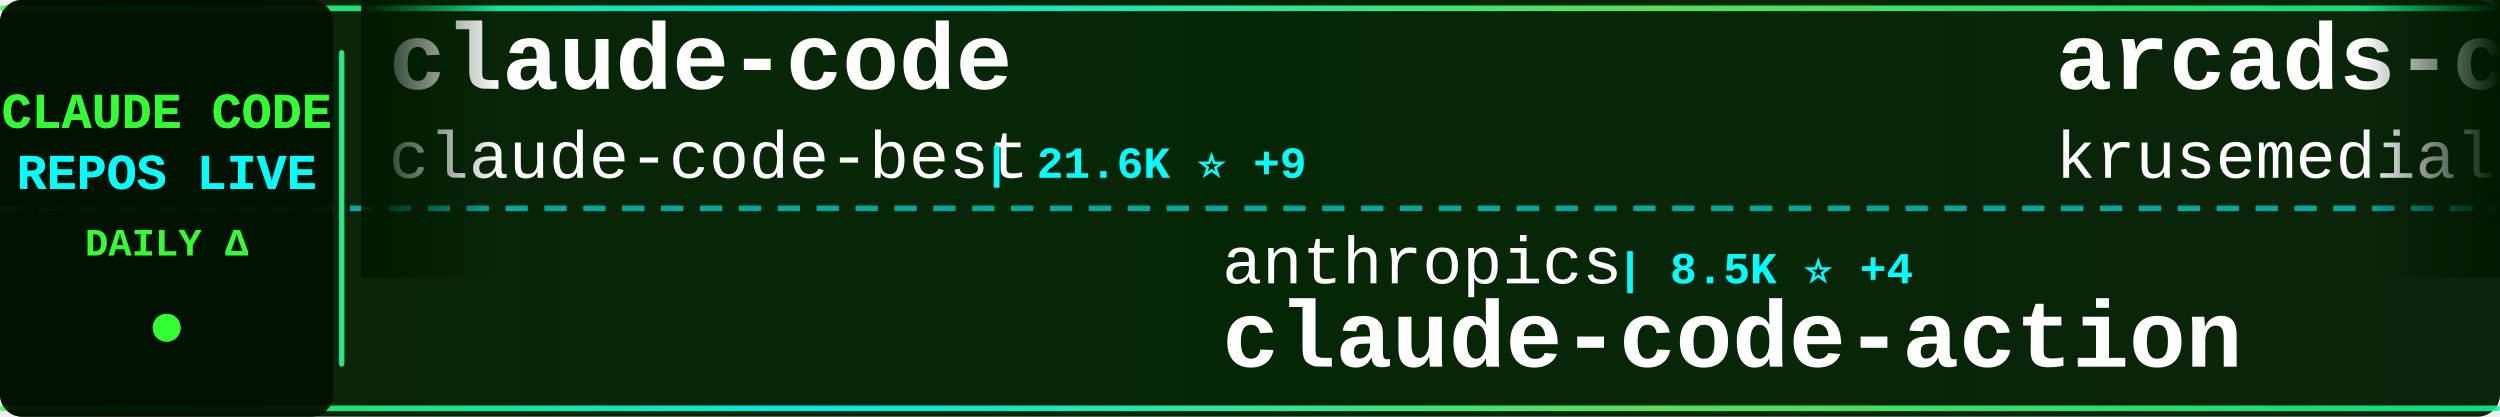
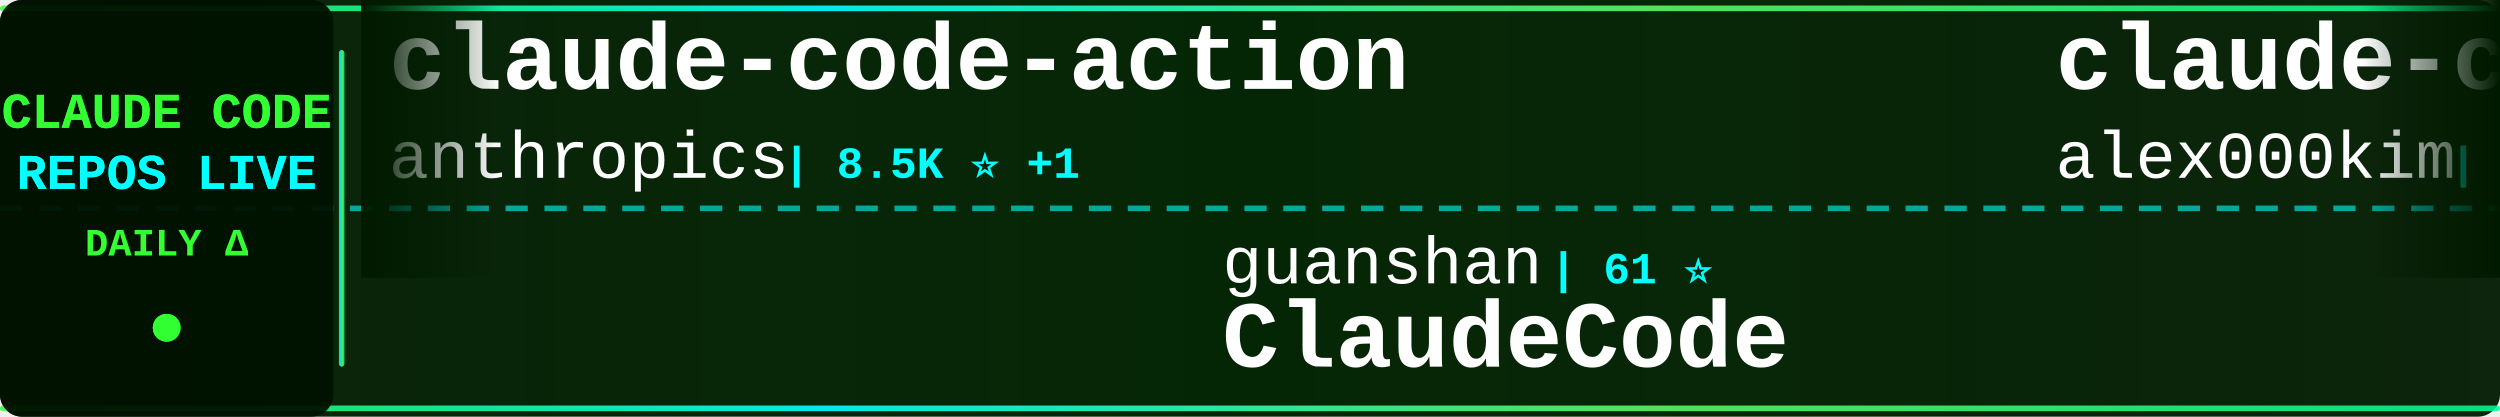
<svg xmlns="http://www.w3.org/2000/svg" width="900" height="150">
  <defs>
    <linearGradient id="tickerBg" x1="0%" y1="0%" x2="100%" y2="0%">
      <stop offset="0%" style="stop-color:#001a00;stop-opacity:0.95" />
      <stop offset="50%" style="stop-color:#002200;stop-opacity:0.98" />
      <stop offset="100%" style="stop-color:#001a00;stop-opacity:0.95" />
    </linearGradient>
    <linearGradient id="borderGrad" x1="0%" y1="0%" x2="100%" y2="0%">
      <stop offset="0%" style="stop-color:#33ff33;stop-opacity:0.85">
        <animate attributeName="stop-opacity" values="0.85;1;0.85" dur="2s" repeatCount="indefinite" />
      </stop>
      <stop offset="33%" style="stop-color:#00ffff;stop-opacity:0.9">
        <animate attributeName="stop-opacity" values="0.9;1;0.9" dur="2.2s" repeatCount="indefinite" />
      </stop>
      <stop offset="66%" style="stop-color:#66ff66;stop-opacity:0.85">
        <animate attributeName="stop-opacity" values="0.85;1;0.85" dur="1.8s" repeatCount="indefinite" />
      </stop>
      <stop offset="100%" style="stop-color:#00ff99;stop-opacity:0.85">
        <animate attributeName="stop-opacity" values="0.85;1;0.85" dur="2s" repeatCount="indefinite" />
      </stop>
    </linearGradient>
    <filter id="textGlow">
      <feGaussianBlur stdDeviation="0.1" result="coloredBlur" />
      <feMerge>
        <feMergeNode in="coloredBlur" />
        <feMergeNode in="SourceGraphic" />
      </feMerge>
    </filter>
    <filter id="metricGlow">
      <feGaussianBlur stdDeviation="0.2" result="coloredBlur" />
      <feMerge>
        <feMergeNode in="coloredBlur" />
        <feMergeNode in="SourceGraphic" />
      </feMerge>
    </filter>
    <linearGradient id="leftFade" x1="0%" y1="0%" x2="100%" y2="0%">
      <stop offset="0%" style="stop-color:#001a00;stop-opacity:1" />
      <stop offset="100%" style="stop-color:#001a00;stop-opacity:0" />
    </linearGradient>
    <linearGradient id="rightFade" x1="0%" y1="0%" x2="100%" y2="0%">
      <stop offset="0%" style="stop-color:#001a00;stop-opacity:0" />
      <stop offset="100%" style="stop-color:#001a00;stop-opacity:1" />
    </linearGradient>
  </defs>
  <rect width="900" height="150" fill="url(#tickerBg)" rx="8" />
  <rect x="0" y="2" width="900" height="2" fill="url(#borderGrad)" rx="1" />
  <rect x="0" y="146" width="900" height="2" fill="url(#borderGrad)" rx="1" />
  <line x1="0" y1="75" x2="900" y2="75" stroke="#00ffff" stroke-width="2" stroke-dasharray="8 6" opacity="0.6" />
  <rect x="0" y="0" width="120" height="150" fill="#001100" opacity="0.95" rx="8" />
  <text x="60" y="46" font-family="'Courier New', monospace" font-size="18" font-weight="bold" fill="#33ff33" text-anchor="middle" filter="url(#textGlow)">
    CLAUDE CODE
  </text>
  <text x="60" y="68" font-family="'Courier New', monospace" font-size="18" font-weight="bold" fill="#00ffff" text-anchor="middle" filter="url(#textGlow)">
    REPOS LIVE
  </text>
  <text x="60" y="92" font-family="'Courier New', monospace" font-size="14" font-weight="bold" fill="#33ff33" text-anchor="middle">
    DAILY Δ
  </text>
  <circle cx="60" cy="118" r="5" fill="#33ff33" filter="url(#metricGlow)">
    <animate attributeName="r" values="4;6;4" dur="1.5s" repeatCount="indefinite" />
    <animate attributeName="opacity" values="0.6;1;0.6" dur="1.5s" repeatCount="indefinite" />
  </circle>
  <rect x="122" y="18" width="2" height="114" fill="url(#borderGrad)" rx="1" />
  <clipPath id="tickerClip">
    <rect x="130" y="0" width="770" height="150" />
  </clipPath>
  <g clip-path="url(#tickerClip)">
    <g id="tickerItems">
      <animateTransform attributeName="transform" attributeType="XML" type="translate" from="0 0" to="-3000 0" dur="54s" repeatCount="indefinite" />
      <g transform="translate(0, 0)">
-         <text x="140" y="32" font-family="'Courier New', monospace" font-size="34" font-weight="bold" fill="#ffffff">claude-code</text>
-         <text x="140" y="64" font-family="'Courier New', monospace" font-size="24" font-weight="normal" fill="#ffffff" opacity="1.0">claude-code-best</text>
-         <text x="354" y="64" font-family="'Courier New', monospace" font-size="16" font-weight="bold" fill="#00ffff"> | 21.6K ⭐ +9</text>
+         <text x="140" y="32" font-family="'Courier New', monospace" font-size="34" font-weight="bold" fill="#ffffff">claude-code-action</text>
+         <text x="140" y="64" font-family="'Courier New', monospace" font-size="24" font-weight="normal" fill="#ffffff" opacity="1.0">anthropics</text>
+         <text x="282" y="64" font-family="'Courier New', monospace" font-size="16" font-weight="bold" fill="#00ffff"> | 8.5K ⭐ +1</text>
      </g>
      <g transform="translate(300, 0)">
-         <text x="140" y="102" font-family="'Courier New', monospace" font-size="24" font-weight="normal" fill="#ffffff" opacity="1.0">anthropics</text>
-         <text x="282" y="102" font-family="'Courier New', monospace" font-size="16" font-weight="bold" fill="#00ffff"> | 8.5K ⭐ +4</text>
-         <text x="140" y="132" font-family="'Courier New', monospace" font-size="34" font-weight="bold" fill="#ffffff">claude-code-action</text>
+         <text x="140" y="102" font-family="'Courier New', monospace" font-size="24" font-weight="normal" fill="#ffffff" opacity="1.0">guanshan</text>
+         <text x="258" y="102" font-family="'Courier New', monospace" font-size="16" font-weight="bold" fill="#00ffff"> | 61 ⭐</text>
+         <text x="140" y="132" font-family="'Courier New', monospace" font-size="34" font-weight="bold" fill="#ffffff">ClaudeCode</text>
      </g>
      <g transform="translate(600, 0)">
-         <text x="140" y="32" font-family="'Courier New', monospace" font-size="34" font-weight="bold" fill="#ffffff">arcads-claude-code</text>
-         <text x="140" y="64" font-family="'Courier New', monospace" font-size="24" font-weight="normal" fill="#ffffff" opacity="1.0">krusemediallc</text>
-         <text x="318" y="64" font-family="'Courier New', monospace" font-size="16" font-weight="bold" fill="#00ffff"> | 1.1K ⭐ +2</text>
+         <text x="140" y="32" font-family="'Courier New', monospace" font-size="34" font-weight="bold" fill="#ffffff">claude-code</text>
+         <text x="140" y="64" font-family="'Courier New', monospace" font-size="24" font-weight="normal" fill="#ffffff" opacity="1.0">alex000kim</text>
+         <text x="282" y="64" font-family="'Courier New', monospace" font-size="16" font-weight="bold" fill="#00ffff"> | 232 ⭐</text>
      </g>
      <g transform="translate(900, 0)">
-         <text x="140" y="102" font-family="'Courier New', monospace" font-size="24" font-weight="normal" fill="#ffffff" opacity="1.0">luyao618</text>
-         <text x="258" y="102" font-family="'Courier New', monospace" font-size="16" font-weight="bold" fill="#00ffff"> | 1.6K ⭐</text>
-         <text x="140" y="132" font-family="'Courier New', monospace" font-size="34" font-weight="bold" fill="#ffffff">Claude-Code-Source-Study</text>
+         <text x="140" y="102" font-family="'Courier New', monospace" font-size="24" font-weight="normal" fill="#ffffff" opacity="1.0">FlorianBruniaux</text>
+         <text x="342" y="102" font-family="'Courier New', monospace" font-size="16" font-weight="bold" fill="#00ffff"> | 5.6K ⭐ +2</text>
+         <text x="140" y="132" font-family="'Courier New', monospace" font-size="34" font-weight="bold" fill="#ffffff">claude-code-ultimate-gui...</text>
      </g>
      <g transform="translate(1200, 0)">
-         <text x="140" y="32" font-family="'Courier New', monospace" font-size="34" font-weight="bold" fill="#ffffff">claude-code-local</text>
-         <text x="140" y="64" font-family="'Courier New', monospace" font-size="24" font-weight="normal" fill="#ffffff" opacity="1.0">nicedreamzapp</text>
-         <text x="318" y="64" font-family="'Courier New', monospace" font-size="16" font-weight="bold" fill="#00ffff"> | 3.0K ⭐</text>
+         <text x="140" y="32" font-family="'Courier New', monospace" font-size="34" font-weight="bold" fill="#ffffff">claude-code</text>
+         <text x="140" y="64" font-family="'Courier New', monospace" font-size="24" font-weight="normal" fill="#ffffff" opacity="1.0">codeaashu</text>
+         <text x="270" y="64" font-family="'Courier New', monospace" font-size="16" font-weight="bold" fill="#00ffff"> | 3.2K ⭐ +1</text>
      </g>
      <g transform="translate(1500, 0)">
-         <text x="140" y="102" font-family="'Courier New', monospace" font-size="24" font-weight="normal" fill="#ffffff" opacity="1.0">OneRedOak</text>
-         <text x="270" y="102" font-family="'Courier New', monospace" font-size="16" font-weight="bold" fill="#00ffff"> | 3.9K ⭐</text>
-         <text x="140" y="132" font-family="'Courier New', monospace" font-size="34" font-weight="bold" fill="#ffffff">claude-code-workflows</text>
+         <text x="140" y="102" font-family="'Courier New', monospace" font-size="24" font-weight="normal" fill="#ffffff" opacity="1.0">Pimzino</text>
+         <text x="246" y="102" font-family="'Courier New', monospace" font-size="16" font-weight="bold" fill="#00ffff"> | 3.8K ⭐</text>
+         <text x="140" y="132" font-family="'Courier New', monospace" font-size="34" font-weight="bold" fill="#ffffff">claude-code-spec-workflo...</text>
      </g>
      <g transform="translate(1800, 0)">
-         <text x="140" y="32" font-family="'Courier New', monospace" font-size="34" font-weight="bold" fill="#ffffff">claude-code-book</text>
-         <text x="140" y="64" font-family="'Courier New', monospace" font-size="24" font-weight="normal" fill="#ffffff" opacity="1.0">lintsinghua</text>
-         <text x="294" y="64" font-family="'Courier New', monospace" font-size="16" font-weight="bold" fill="#00ffff"> | 4.0K ⭐ +3</text>
+         <text x="140" y="32" font-family="'Courier New', monospace" font-size="34" font-weight="bold" fill="#ffffff">claude-code-source</text>
+         <text x="140" y="64" font-family="'Courier New', monospace" font-size="24" font-weight="normal" fill="#ffffff" opacity="1.0">JrCx7scC</text>
+         <text x="258" y="64" font-family="'Courier New', monospace" font-size="16" font-weight="bold" fill="#00ffff"> | 371 ⭐</text>
      </g>
      <g transform="translate(2100, 0)">
-         <text x="140" y="102" font-family="'Courier New', monospace" font-size="24" font-weight="normal" fill="#ffffff" opacity="1.0">T-Lab-CUHKSZ</text>
-         <text x="306" y="102" font-family="'Courier New', monospace" font-size="16" font-weight="bold" fill="#00ffff"> | 326 ⭐</text>
-         <text x="140" y="132" font-family="'Courier New', monospace" font-size="34" font-weight="bold" fill="#ffffff">claude-code</text>
+         <text x="140" y="102" font-family="'Courier New', monospace" font-size="24" font-weight="normal" fill="#ffffff" opacity="1.0">alejandrobalderas</text>
+         <text x="366" y="102" font-family="'Courier New', monospace" font-size="16" font-weight="bold" fill="#00ffff"> | 2.7K ⭐</text>
+         <text x="140" y="132" font-family="'Courier New', monospace" font-size="34" font-weight="bold" fill="#ffffff">claude-code-from-source</text>
      </g>
      <g transform="translate(2400, 0)">
-         <text x="140" y="32" font-family="'Courier New', monospace" font-size="34" font-weight="bold" fill="#ffffff">Claude-code</text>
-         <text x="140" y="64" font-family="'Courier New', monospace" font-size="24" font-weight="normal" fill="#ffffff" opacity="1.0">fazxes</text>
-         <text x="234" y="64" font-family="'Courier New', monospace" font-size="16" font-weight="bold" fill="#00ffff"> | 226 ⭐</text>
+         <text x="140" y="32" font-family="'Courier New', monospace" font-size="34" font-weight="bold" fill="#ffffff">claude-code-source-code-...</text>
+         <text x="140" y="64" font-family="'Courier New', monospace" font-size="24" font-weight="normal" fill="#ffffff" opacity="1.0">ghuntley</text>
+         <text x="258" y="64" font-family="'Courier New', monospace" font-size="16" font-weight="bold" fill="#00ffff"> | 987 ⭐</text>
      </g>
      <g transform="translate(2700, 0)">
-         <text x="140" y="102" font-family="'Courier New', monospace" font-size="24" font-weight="normal" fill="#ffffff" opacity="1.0">Windy3f3f3f3f</text>
-         <text x="318" y="102" font-family="'Courier New', monospace" font-size="16" font-weight="bold" fill="#00ffff"> | 2.5K ⭐ +1</text>
-         <text x="140" y="132" font-family="'Courier New', monospace" font-size="34" font-weight="bold" fill="#ffffff">claude-code-from-scratch</text>
+         <text x="140" y="102" font-family="'Courier New', monospace" font-size="24" font-weight="normal" fill="#ffffff" opacity="1.0">krusemediallc</text>
+         <text x="318" y="102" font-family="'Courier New', monospace" font-size="16" font-weight="bold" fill="#00ffff"> | 1.1K ⭐</text>
+         <text x="140" y="132" font-family="'Courier New', monospace" font-size="34" font-weight="bold" fill="#ffffff">arcads-claude-code</text>
      </g>
      <g transform="translate(3000, 0)">
-         <text x="140" y="32" font-family="'Courier New', monospace" font-size="34" font-weight="bold" fill="#ffffff">claude-code</text>
-         <text x="140" y="64" font-family="'Courier New', monospace" font-size="24" font-weight="normal" fill="#ffffff" opacity="1.0">claude-code-best</text>
-         <text x="354" y="64" font-family="'Courier New', monospace" font-size="16" font-weight="bold" fill="#00ffff"> | 21.6K ⭐ +9</text>
+         <text x="140" y="32" font-family="'Courier New', monospace" font-size="34" font-weight="bold" fill="#ffffff">claude-code-action</text>
+         <text x="140" y="64" font-family="'Courier New', monospace" font-size="24" font-weight="normal" fill="#ffffff" opacity="1.0">anthropics</text>
+         <text x="282" y="64" font-family="'Courier New', monospace" font-size="16" font-weight="bold" fill="#00ffff"> | 8.5K ⭐ +1</text>
      </g>
      <g transform="translate(3300, 0)">
-         <text x="140" y="102" font-family="'Courier New', monospace" font-size="24" font-weight="normal" fill="#ffffff" opacity="1.0">anthropics</text>
-         <text x="282" y="102" font-family="'Courier New', monospace" font-size="16" font-weight="bold" fill="#00ffff"> | 8.5K ⭐ +4</text>
-         <text x="140" y="132" font-family="'Courier New', monospace" font-size="34" font-weight="bold" fill="#ffffff">claude-code-action</text>
+         <text x="140" y="102" font-family="'Courier New', monospace" font-size="24" font-weight="normal" fill="#ffffff" opacity="1.0">guanshan</text>
+         <text x="258" y="102" font-family="'Courier New', monospace" font-size="16" font-weight="bold" fill="#00ffff"> | 61 ⭐</text>
+         <text x="140" y="132" font-family="'Courier New', monospace" font-size="34" font-weight="bold" fill="#ffffff">ClaudeCode</text>
      </g>
      <g transform="translate(3600, 0)">
-         <text x="140" y="32" font-family="'Courier New', monospace" font-size="34" font-weight="bold" fill="#ffffff">arcads-claude-code</text>
-         <text x="140" y="64" font-family="'Courier New', monospace" font-size="24" font-weight="normal" fill="#ffffff" opacity="1.0">krusemediallc</text>
-         <text x="318" y="64" font-family="'Courier New', monospace" font-size="16" font-weight="bold" fill="#00ffff"> | 1.1K ⭐ +2</text>
+         <text x="140" y="32" font-family="'Courier New', monospace" font-size="34" font-weight="bold" fill="#ffffff">claude-code</text>
+         <text x="140" y="64" font-family="'Courier New', monospace" font-size="24" font-weight="normal" fill="#ffffff" opacity="1.0">alex000kim</text>
+         <text x="282" y="64" font-family="'Courier New', monospace" font-size="16" font-weight="bold" fill="#00ffff"> | 232 ⭐</text>
      </g>
      <g transform="translate(3900, 0)">
-         <text x="140" y="102" font-family="'Courier New', monospace" font-size="24" font-weight="normal" fill="#ffffff" opacity="1.0">luyao618</text>
-         <text x="258" y="102" font-family="'Courier New', monospace" font-size="16" font-weight="bold" fill="#00ffff"> | 1.6K ⭐</text>
-         <text x="140" y="132" font-family="'Courier New', monospace" font-size="34" font-weight="bold" fill="#ffffff">Claude-Code-Source-Study</text>
+         <text x="140" y="102" font-family="'Courier New', monospace" font-size="24" font-weight="normal" fill="#ffffff" opacity="1.0">FlorianBruniaux</text>
+         <text x="342" y="102" font-family="'Courier New', monospace" font-size="16" font-weight="bold" fill="#00ffff"> | 5.6K ⭐ +2</text>
+         <text x="140" y="132" font-family="'Courier New', monospace" font-size="34" font-weight="bold" fill="#ffffff">claude-code-ultimate-gui...</text>
      </g>
    </g>
  </g>
  <rect x="130" y="0" width="50" height="100" fill="url(#leftFade)" />
  <rect x="850" y="0" width="50" height="100" fill="url(#rightFade)" />
</svg>
